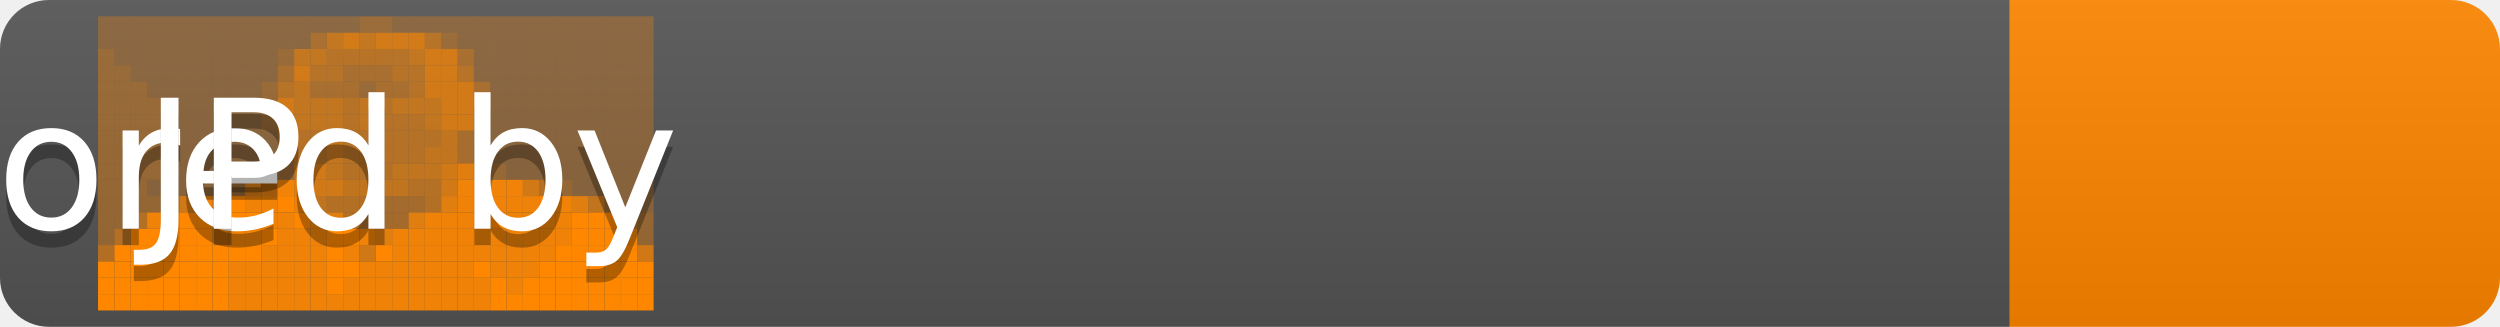
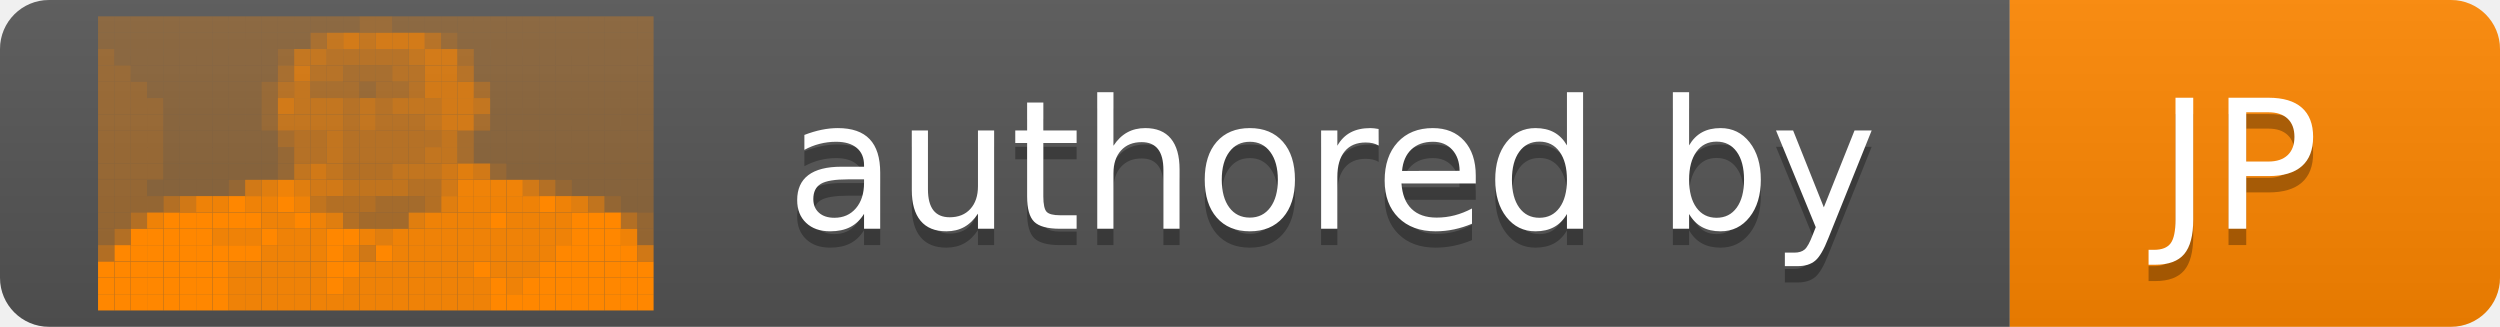
<svg xmlns="http://www.w3.org/2000/svg" width="153" height="20" role="img" aria-label="authored by: JP">
  <linearGradient id="s" x2="0" y2="100%">
    <stop offset="0" stop-color="#bbb" stop-opacity=".1" />
    <stop offset="1" stop-opacity=".1" />
  </linearGradient>
  <clipPath id="r">
    <rect width="153" height="20" rx="3" fill="#fff" />
  </clipPath>
  <g clip-path="url(#r)">
    <rect width="123" height="20" fill="#555" />
    <rect x="123" width="30" height="20" fill="#FF8700" />
    <rect width="153" height="20" fill="url(#s)" />
  </g>
  <g fill="#fff" text-anchor="middle" font-family="Verdana,Geneva,DejaVu Sans,sans-serif" text-rendering="geometricPrecision" font-size="110">
    <g transform="translate(6, 1.0)">
      <rect x="0" y="0" width="1" height="1" fill="#FF8700" fill-opacity="0.29" />
      <rect x="1" y="0" width="1" height="1" fill="#FF8700" fill-opacity="0.29" />
      <rect x="2" y="0" width="1" height="1" fill="#FF8700" fill-opacity="0.29" />
      <rect x="3" y="0" width="1" height="1" fill="#FF8700" fill-opacity="0.29" />
      <rect x="4" y="0" width="1" height="1" fill="#FF8700" fill-opacity="0.29" />
      <rect x="5" y="0" width="1" height="1" fill="#FF8700" fill-opacity="0.29" />
      <rect x="6" y="0" width="1" height="1" fill="#FF8700" fill-opacity="0.29" />
      <rect x="7" y="0" width="1" height="1" fill="#FF8700" fill-opacity="0.29" />
      <rect x="8" y="0" width="1" height="1" fill="#FF8700" fill-opacity="0.29" />
      <rect x="9" y="0" width="1" height="1" fill="#FF8700" fill-opacity="0.29" />
      <rect x="10" y="0" width="1" height="1" fill="#FF8700" fill-opacity="0.29" />
      <rect x="11" y="0" width="1" height="1" fill="#FF8700" fill-opacity="0.29" />
      <rect x="12" y="0" width="1" height="1" fill="#FF8700" fill-opacity="0.29" />
      <rect x="13" y="0" width="1" height="1" fill="#FF8700" fill-opacity="0.29" />
      <rect x="14" y="0" width="1" height="1" fill="#FF8700" fill-opacity="0.29" />
      <rect x="15" y="0" width="1" height="1" fill="#FF8700" fill-opacity="0.29" />
      <rect x="16" y="0" width="1" height="1" fill="#FF8700" fill-opacity="0.38" />
      <rect x="17" y="0" width="1" height="1" fill="#FF8700" fill-opacity="0.38" />
      <rect x="18" y="0" width="1" height="1" fill="#FF8700" fill-opacity="0.29" />
      <rect x="19" y="0" width="1" height="1" fill="#FF8700" fill-opacity="0.29" />
      <rect x="20" y="0" width="1" height="1" fill="#FF8700" fill-opacity="0.29" />
      <rect x="21" y="0" width="1" height="1" fill="#FF8700" fill-opacity="0.29" />
      <rect x="22" y="0" width="1" height="1" fill="#FF8700" fill-opacity="0.29" />
      <rect x="23" y="0" width="1" height="1" fill="#FF8700" fill-opacity="0.29" />
      <rect x="24" y="0" width="1" height="1" fill="#FF8700" fill-opacity="0.29" />
      <rect x="25" y="0" width="1" height="1" fill="#FF8700" fill-opacity="0.29" />
      <rect x="26" y="0" width="1" height="1" fill="#FF8700" fill-opacity="0.29" />
      <rect x="27" y="0" width="1" height="1" fill="#FF8700" fill-opacity="0.29" />
      <rect x="28" y="0" width="1" height="1" fill="#FF8700" fill-opacity="0.29" />
      <rect x="29" y="0" width="1" height="1" fill="#FF8700" fill-opacity="0.29" />
      <rect x="30" y="0" width="1" height="1" fill="#FF8700" fill-opacity="0.29" />
      <rect x="31" y="0" width="1" height="1" fill="#FF8700" fill-opacity="0.29" />
      <rect x="32" y="0" width="1" height="1" fill="#FF8700" fill-opacity="0.29" />
      <rect x="33" y="0" width="1" height="1" fill="#FF8700" fill-opacity="0.29" />
      <rect x="0" y="1" width="1" height="1" fill="#FF8700" fill-opacity="0.29" />
      <rect x="1" y="1" width="1" height="1" fill="#FF8700" fill-opacity="0.29" />
      <rect x="2" y="1" width="1" height="1" fill="#FF8700" fill-opacity="0.29" />
      <rect x="3" y="1" width="1" height="1" fill="#FF8700" fill-opacity="0.29" />
      <rect x="4" y="1" width="1" height="1" fill="#FF8700" fill-opacity="0.29" />
      <rect x="5" y="1" width="1" height="1" fill="#FF8700" fill-opacity="0.29" />
      <rect x="6" y="1" width="1" height="1" fill="#FF8700" fill-opacity="0.29" />
      <rect x="7" y="1" width="1" height="1" fill="#FF8700" fill-opacity="0.29" />
      <rect x="8" y="1" width="1" height="1" fill="#FF8700" fill-opacity="0.29" />
      <rect x="9" y="1" width="1" height="1" fill="#FF8700" fill-opacity="0.29" />
      <rect x="10" y="1" width="1" height="1" fill="#FF8700" fill-opacity="0.29" />
      <rect x="11" y="1" width="1" height="1" fill="#FF8700" fill-opacity="0.29" />
      <rect x="12" y="1" width="1" height="1" fill="#FF8700" fill-opacity="0.29" />
      <rect x="13" y="1" width="1" height="1" fill="#FF8700" fill-opacity="0.47" />
      <rect x="14" y="1" width="1" height="1" fill="#FF8700" fill-opacity="0.64" />
      <rect x="15" y="1" width="1" height="1" fill="#FF8700" fill-opacity="0.73" />
      <rect x="16" y="1" width="1" height="1" fill="#FF8700" fill-opacity="0.64" />
      <rect x="17" y="1" width="1" height="1" fill="#FF8700" fill-opacity="0.73" />
      <rect x="18" y="1" width="1" height="1" fill="#FF8700" fill-opacity="0.73" />
      <rect x="19" y="1" width="1" height="1" fill="#FF8700" fill-opacity="0.73" />
      <rect x="20" y="1" width="1" height="1" fill="#FF8700" fill-opacity="0.56" />
      <rect x="21" y="1" width="1" height="1" fill="#FF8700" fill-opacity="0.38" />
      <rect x="22" y="1" width="1" height="1" fill="#FF8700" fill-opacity="0.29" />
      <rect x="23" y="1" width="1" height="1" fill="#FF8700" fill-opacity="0.29" />
      <rect x="24" y="1" width="1" height="1" fill="#FF8700" fill-opacity="0.29" />
      <rect x="25" y="1" width="1" height="1" fill="#FF8700" fill-opacity="0.29" />
      <rect x="26" y="1" width="1" height="1" fill="#FF8700" fill-opacity="0.29" />
      <rect x="27" y="1" width="1" height="1" fill="#FF8700" fill-opacity="0.29" />
      <rect x="28" y="1" width="1" height="1" fill="#FF8700" fill-opacity="0.29" />
      <rect x="29" y="1" width="1" height="1" fill="#FF8700" fill-opacity="0.29" />
      <rect x="30" y="1" width="1" height="1" fill="#FF8700" fill-opacity="0.29" />
      <rect x="31" y="1" width="1" height="1" fill="#FF8700" fill-opacity="0.29" />
      <rect x="32" y="1" width="1" height="1" fill="#FF8700" fill-opacity="0.29" />
      <rect x="33" y="1" width="1" height="1" fill="#FF8700" fill-opacity="0.29" />
      <rect x="0" y="2" width="1" height="1" fill="#FF8700" fill-opacity="0.38" />
      <rect x="1" y="2" width="1" height="1" fill="#FF8700" fill-opacity="0.29" />
      <rect x="2" y="2" width="1" height="1" fill="#FF8700" fill-opacity="0.29" />
      <rect x="3" y="2" width="1" height="1" fill="#FF8700" fill-opacity="0.29" />
      <rect x="4" y="2" width="1" height="1" fill="#FF8700" fill-opacity="0.29" />
      <rect x="5" y="2" width="1" height="1" fill="#FF8700" fill-opacity="0.29" />
      <rect x="6" y="2" width="1" height="1" fill="#FF8700" fill-opacity="0.29" />
      <rect x="7" y="2" width="1" height="1" fill="#FF8700" fill-opacity="0.29" />
      <rect x="8" y="2" width="1" height="1" fill="#FF8700" fill-opacity="0.29" />
      <rect x="9" y="2" width="1" height="1" fill="#FF8700" fill-opacity="0.29" />
      <rect x="10" y="2" width="1" height="1" fill="#FF8700" fill-opacity="0.29" />
      <rect x="11" y="2" width="1" height="1" fill="#FF8700" fill-opacity="0.38" />
      <rect x="12" y="2" width="1" height="1" fill="#FF8700" fill-opacity="0.64" />
      <rect x="13" y="2" width="1" height="1" fill="#FF8700" fill-opacity="0.64" />
      <rect x="14" y="2" width="1" height="1" fill="#FF8700" fill-opacity="0.56" />
      <rect x="15" y="2" width="1" height="1" fill="#FF8700" fill-opacity="0.56" />
      <rect x="16" y="2" width="1" height="1" fill="#FF8700" fill-opacity="0.56" />
      <rect x="17" y="2" width="1" height="1" fill="#FF8700" fill-opacity="0.56" />
      <rect x="18" y="2" width="1" height="1" fill="#FF8700" fill-opacity="0.56" />
      <rect x="19" y="2" width="1" height="1" fill="#FF8700" fill-opacity="0.64" />
      <rect x="20" y="2" width="1" height="1" fill="#FF8700" fill-opacity="0.73" />
      <rect x="21" y="2" width="1" height="1" fill="#FF8700" fill-opacity="0.73" />
      <rect x="22" y="2" width="1" height="1" fill="#FF8700" fill-opacity="0.47" />
      <rect x="23" y="2" width="1" height="1" fill="#FF8700" fill-opacity="0.29" />
      <rect x="24" y="2" width="1" height="1" fill="#FF8700" fill-opacity="0.29" />
      <rect x="25" y="2" width="1" height="1" fill="#FF8700" fill-opacity="0.29" />
      <rect x="26" y="2" width="1" height="1" fill="#FF8700" fill-opacity="0.29" />
      <rect x="27" y="2" width="1" height="1" fill="#FF8700" fill-opacity="0.29" />
      <rect x="28" y="2" width="1" height="1" fill="#FF8700" fill-opacity="0.29" />
      <rect x="29" y="2" width="1" height="1" fill="#FF8700" fill-opacity="0.29" />
      <rect x="30" y="2" width="1" height="1" fill="#FF8700" fill-opacity="0.29" />
      <rect x="31" y="2" width="1" height="1" fill="#FF8700" fill-opacity="0.29" />
      <rect x="32" y="2" width="1" height="1" fill="#FF8700" fill-opacity="0.29" />
      <rect x="33" y="2" width="1" height="1" fill="#FF8700" fill-opacity="0.29" />
      <rect x="0" y="3" width="1" height="1" fill="#FF8700" fill-opacity="0.38" />
      <rect x="1" y="3" width="1" height="1" fill="#FF8700" fill-opacity="0.38" />
      <rect x="2" y="3" width="1" height="1" fill="#FF8700" fill-opacity="0.29" />
      <rect x="3" y="3" width="1" height="1" fill="#FF8700" fill-opacity="0.29" />
      <rect x="4" y="3" width="1" height="1" fill="#FF8700" fill-opacity="0.29" />
      <rect x="5" y="3" width="1" height="1" fill="#FF8700" fill-opacity="0.29" />
      <rect x="6" y="3" width="1" height="1" fill="#FF8700" fill-opacity="0.29" />
      <rect x="7" y="3" width="1" height="1" fill="#FF8700" fill-opacity="0.29" />
      <rect x="8" y="3" width="1" height="1" fill="#FF8700" fill-opacity="0.29" />
      <rect x="9" y="3" width="1" height="1" fill="#FF8700" fill-opacity="0.29" />
      <rect x="10" y="3" width="1" height="1" fill="#FF8700" fill-opacity="0.29" />
      <rect x="11" y="3" width="1" height="1" fill="#FF8700" fill-opacity="0.47" />
      <rect x="12" y="3" width="1" height="1" fill="#FF8700" fill-opacity="0.73" />
      <rect x="13" y="3" width="1" height="1" fill="#FF8700" fill-opacity="0.56" />
      <rect x="14" y="3" width="1" height="1" fill="#FF8700" fill-opacity="0.56" />
      <rect x="15" y="3" width="1" height="1" fill="#FF8700" fill-opacity="0.47" />
      <rect x="16" y="3" width="1" height="1" fill="#FF8700" fill-opacity="0.47" />
      <rect x="17" y="3" width="1" height="1" fill="#FF8700" fill-opacity="0.47" />
      <rect x="18" y="3" width="1" height="1" fill="#FF8700" fill-opacity="0.56" />
      <rect x="19" y="3" width="1" height="1" fill="#FF8700" fill-opacity="0.56" />
      <rect x="20" y="3" width="1" height="1" fill="#FF8700" fill-opacity="0.73" />
      <rect x="21" y="3" width="1" height="1" fill="#FF8700" fill-opacity="0.73" />
      <rect x="22" y="3" width="1" height="1" fill="#FF8700" fill-opacity="0.56" />
      <rect x="23" y="3" width="1" height="1" fill="#FF8700" fill-opacity="0.29" />
      <rect x="24" y="3" width="1" height="1" fill="#FF8700" fill-opacity="0.29" />
      <rect x="25" y="3" width="1" height="1" fill="#FF8700" fill-opacity="0.29" />
      <rect x="26" y="3" width="1" height="1" fill="#FF8700" fill-opacity="0.29" />
      <rect x="27" y="3" width="1" height="1" fill="#FF8700" fill-opacity="0.29" />
      <rect x="28" y="3" width="1" height="1" fill="#FF8700" fill-opacity="0.29" />
      <rect x="29" y="3" width="1" height="1" fill="#FF8700" fill-opacity="0.29" />
      <rect x="30" y="3" width="1" height="1" fill="#FF8700" fill-opacity="0.29" />
      <rect x="31" y="3" width="1" height="1" fill="#FF8700" fill-opacity="0.29" />
      <rect x="32" y="3" width="1" height="1" fill="#FF8700" fill-opacity="0.29" />
      <rect x="33" y="3" width="1" height="1" fill="#FF8700" fill-opacity="0.29" />
      <rect x="0" y="4" width="1" height="1" fill="#FF8700" fill-opacity="0.38" />
      <rect x="1" y="4" width="1" height="1" fill="#FF8700" fill-opacity="0.38" />
      <rect x="2" y="4" width="1" height="1" fill="#FF8700" fill-opacity="0.38" />
      <rect x="3" y="4" width="1" height="1" fill="#FF8700" fill-opacity="0.29" />
      <rect x="4" y="4" width="1" height="1" fill="#FF8700" fill-opacity="0.29" />
      <rect x="5" y="4" width="1" height="1" fill="#FF8700" fill-opacity="0.29" />
      <rect x="6" y="4" width="1" height="1" fill="#FF8700" fill-opacity="0.29" />
      <rect x="7" y="4" width="1" height="1" fill="#FF8700" fill-opacity="0.29" />
      <rect x="8" y="4" width="1" height="1" fill="#FF8700" fill-opacity="0.29" />
      <rect x="9" y="4" width="1" height="1" fill="#FF8700" fill-opacity="0.29" />
      <rect x="10" y="4" width="1" height="1" fill="#FF8700" fill-opacity="0.38" />
      <rect x="11" y="4" width="1" height="1" fill="#FF8700" fill-opacity="0.56" />
      <rect x="12" y="4" width="1" height="1" fill="#FF8700" fill-opacity="0.64" />
      <rect x="13" y="4" width="1" height="1" fill="#FF8700" fill-opacity="0.47" />
      <rect x="14" y="4" width="1" height="1" fill="#FF8700" fill-opacity="0.47" />
      <rect x="15" y="4" width="1" height="1" fill="#FF8700" fill-opacity="0.47" />
      <rect x="16" y="4" width="1" height="1" fill="#FF8700" fill-opacity="0.38" />
      <rect x="17" y="4" width="1" height="1" fill="#FF8700" fill-opacity="0.47" />
      <rect x="18" y="4" width="1" height="1" fill="#FF8700" fill-opacity="0.47" />
      <rect x="19" y="4" width="1" height="1" fill="#FF8700" fill-opacity="0.56" />
      <rect x="20" y="4" width="1" height="1" fill="#FF8700" fill-opacity="0.73" />
      <rect x="21" y="4" width="1" height="1" fill="#FF8700" fill-opacity="0.73" />
      <rect x="22" y="4" width="1" height="1" fill="#FF8700" fill-opacity="0.73" />
      <rect x="23" y="4" width="1" height="1" fill="#FF8700" fill-opacity="0.47" />
      <rect x="24" y="4" width="1" height="1" fill="#FF8700" fill-opacity="0.29" />
      <rect x="25" y="4" width="1" height="1" fill="#FF8700" fill-opacity="0.29" />
      <rect x="26" y="4" width="1" height="1" fill="#FF8700" fill-opacity="0.29" />
      <rect x="27" y="4" width="1" height="1" fill="#FF8700" fill-opacity="0.29" />
      <rect x="28" y="4" width="1" height="1" fill="#FF8700" fill-opacity="0.29" />
      <rect x="29" y="4" width="1" height="1" fill="#FF8700" fill-opacity="0.29" />
      <rect x="30" y="4" width="1" height="1" fill="#FF8700" fill-opacity="0.29" />
      <rect x="31" y="4" width="1" height="1" fill="#FF8700" fill-opacity="0.29" />
      <rect x="32" y="4" width="1" height="1" fill="#FF8700" fill-opacity="0.29" />
      <rect x="33" y="4" width="1" height="1" fill="#FF8700" fill-opacity="0.29" />
      <rect x="0" y="5" width="1" height="1" fill="#FF8700" fill-opacity="0.38" />
      <rect x="1" y="5" width="1" height="1" fill="#FF8700" fill-opacity="0.38" />
      <rect x="2" y="5" width="1" height="1" fill="#FF8700" fill-opacity="0.38" />
      <rect x="3" y="5" width="1" height="1" fill="#FF8700" fill-opacity="0.38" />
      <rect x="4" y="5" width="1" height="1" fill="#FF8700" fill-opacity="0.29" />
      <rect x="5" y="5" width="1" height="1" fill="#FF8700" fill-opacity="0.29" />
      <rect x="6" y="5" width="1" height="1" fill="#FF8700" fill-opacity="0.29" />
      <rect x="7" y="5" width="1" height="1" fill="#FF8700" fill-opacity="0.29" />
      <rect x="8" y="5" width="1" height="1" fill="#FF8700" fill-opacity="0.29" />
      <rect x="9" y="5" width="1" height="1" fill="#FF8700" fill-opacity="0.29" />
      <rect x="10" y="5" width="1" height="1" fill="#FF8700" fill-opacity="0.38" />
      <rect x="11" y="5" width="1" height="1" fill="#FF8700" fill-opacity="0.73" />
      <rect x="12" y="5" width="1" height="1" fill="#FF8700" fill-opacity="0.64" />
      <rect x="13" y="5" width="1" height="1" fill="#FF8700" fill-opacity="0.64" />
      <rect x="14" y="5" width="1" height="1" fill="#FF8700" fill-opacity="0.64" />
      <rect x="15" y="5" width="1" height="1" fill="#FF8700" fill-opacity="0.56" />
      <rect x="16" y="5" width="1" height="1" fill="#FF8700" fill-opacity="0.64" />
      <rect x="17" y="5" width="1" height="1" fill="#FF8700" fill-opacity="0.56" />
      <rect x="18" y="5" width="1" height="1" fill="#FF8700" fill-opacity="0.64" />
      <rect x="19" y="5" width="1" height="1" fill="#FF8700" fill-opacity="0.64" />
      <rect x="20" y="5" width="1" height="1" fill="#FF8700" fill-opacity="0.64" />
      <rect x="21" y="5" width="1" height="1" fill="#FF8700" fill-opacity="0.73" />
      <rect x="22" y="5" width="1" height="1" fill="#FF8700" fill-opacity="0.73" />
      <rect x="23" y="5" width="1" height="1" fill="#FF8700" fill-opacity="0.64" />
      <rect x="24" y="5" width="1" height="1" fill="#FF8700" fill-opacity="0.29" />
      <rect x="25" y="5" width="1" height="1" fill="#FF8700" fill-opacity="0.29" />
      <rect x="26" y="5" width="1" height="1" fill="#FF8700" fill-opacity="0.29" />
      <rect x="27" y="5" width="1" height="1" fill="#FF8700" fill-opacity="0.29" />
      <rect x="28" y="5" width="1" height="1" fill="#FF8700" fill-opacity="0.29" />
      <rect x="29" y="5" width="1" height="1" fill="#FF8700" fill-opacity="0.29" />
      <rect x="30" y="5" width="1" height="1" fill="#FF8700" fill-opacity="0.29" />
      <rect x="31" y="5" width="1" height="1" fill="#FF8700" fill-opacity="0.29" />
      <rect x="32" y="5" width="1" height="1" fill="#FF8700" fill-opacity="0.29" />
      <rect x="33" y="5" width="1" height="1" fill="#FF8700" fill-opacity="0.29" />
      <rect x="0" y="6" width="1" height="1" fill="#FF8700" fill-opacity="0.38" />
      <rect x="1" y="6" width="1" height="1" fill="#FF8700" fill-opacity="0.38" />
      <rect x="2" y="6" width="1" height="1" fill="#FF8700" fill-opacity="0.38" />
      <rect x="3" y="6" width="1" height="1" fill="#FF8700" fill-opacity="0.38" />
      <rect x="4" y="6" width="1" height="1" fill="#FF8700" fill-opacity="0.29" />
      <rect x="5" y="6" width="1" height="1" fill="#FF8700" fill-opacity="0.29" />
      <rect x="6" y="6" width="1" height="1" fill="#FF8700" fill-opacity="0.29" />
      <rect x="7" y="6" width="1" height="1" fill="#FF8700" fill-opacity="0.29" />
      <rect x="8" y="6" width="1" height="1" fill="#FF8700" fill-opacity="0.29" />
      <rect x="9" y="6" width="1" height="1" fill="#FF8700" fill-opacity="0.29" />
      <rect x="10" y="6" width="1" height="1" fill="#FF8700" fill-opacity="0.38" />
      <rect x="11" y="6" width="1" height="1" fill="#FF8700" fill-opacity="0.64" />
      <rect x="12" y="6" width="1" height="1" fill="#FF8700" fill-opacity="0.64" />
      <rect x="13" y="6" width="1" height="1" fill="#FF8700" fill-opacity="0.64" />
      <rect x="14" y="6" width="1" height="1" fill="#FF8700" fill-opacity="0.64" />
      <rect x="15" y="6" width="1" height="1" fill="#FF8700" fill-opacity="0.56" />
      <rect x="16" y="6" width="1" height="1" fill="#FF8700" fill-opacity="0.64" />
      <rect x="17" y="6" width="1" height="1" fill="#FF8700" fill-opacity="0.56" />
      <rect x="18" y="6" width="1" height="1" fill="#FF8700" fill-opacity="0.56" />
      <rect x="19" y="6" width="1" height="1" fill="#FF8700" fill-opacity="0.56" />
      <rect x="20" y="6" width="1" height="1" fill="#FF8700" fill-opacity="0.64" />
      <rect x="21" y="6" width="1" height="1" fill="#FF8700" fill-opacity="0.73" />
      <rect x="22" y="6" width="1" height="1" fill="#FF8700" fill-opacity="0.73" />
      <rect x="23" y="6" width="1" height="1" fill="#FF8700" fill-opacity="0.47" />
      <rect x="24" y="6" width="1" height="1" fill="#FF8700" fill-opacity="0.29" />
      <rect x="25" y="6" width="1" height="1" fill="#FF8700" fill-opacity="0.29" />
      <rect x="26" y="6" width="1" height="1" fill="#FF8700" fill-opacity="0.29" />
      <rect x="27" y="6" width="1" height="1" fill="#FF8700" fill-opacity="0.29" />
      <rect x="28" y="6" width="1" height="1" fill="#FF8700" fill-opacity="0.29" />
      <rect x="29" y="6" width="1" height="1" fill="#FF8700" fill-opacity="0.29" />
      <rect x="30" y="6" width="1" height="1" fill="#FF8700" fill-opacity="0.29" />
      <rect x="31" y="6" width="1" height="1" fill="#FF8700" fill-opacity="0.29" />
      <rect x="32" y="6" width="1" height="1" fill="#FF8700" fill-opacity="0.29" />
      <rect x="33" y="6" width="1" height="1" fill="#FF8700" fill-opacity="0.29" />
      <rect x="0" y="7" width="1" height="1" fill="#FF8700" fill-opacity="0.38" />
      <rect x="1" y="7" width="1" height="1" fill="#FF8700" fill-opacity="0.38" />
      <rect x="2" y="7" width="1" height="1" fill="#FF8700" fill-opacity="0.38" />
      <rect x="3" y="7" width="1" height="1" fill="#FF8700" fill-opacity="0.38" />
      <rect x="4" y="7" width="1" height="1" fill="#FF8700" fill-opacity="0.29" />
      <rect x="5" y="7" width="1" height="1" fill="#FF8700" fill-opacity="0.29" />
      <rect x="6" y="7" width="1" height="1" fill="#FF8700" fill-opacity="0.29" />
      <rect x="7" y="7" width="1" height="1" fill="#FF8700" fill-opacity="0.29" />
      <rect x="8" y="7" width="1" height="1" fill="#FF8700" fill-opacity="0.29" />
      <rect x="9" y="7" width="1" height="1" fill="#FF8700" fill-opacity="0.29" />
      <rect x="10" y="7" width="1" height="1" fill="#FF8700" fill-opacity="0.29" />
      <rect x="11" y="7" width="1" height="1" fill="#FF8700" fill-opacity="0.47" />
      <rect x="12" y="7" width="1" height="1" fill="#FF8700" fill-opacity="0.56" />
      <rect x="13" y="7" width="1" height="1" fill="#FF8700" fill-opacity="0.56" />
      <rect x="14" y="7" width="1" height="1" fill="#FF8700" fill-opacity="0.64" />
      <rect x="15" y="7" width="1" height="1" fill="#FF8700" fill-opacity="0.56" />
      <rect x="16" y="7" width="1" height="1" fill="#FF8700" fill-opacity="0.56" />
      <rect x="17" y="7" width="1" height="1" fill="#FF8700" fill-opacity="0.56" />
      <rect x="18" y="7" width="1" height="1" fill="#FF8700" fill-opacity="0.56" />
      <rect x="19" y="7" width="1" height="1" fill="#FF8700" fill-opacity="0.56" />
      <rect x="20" y="7" width="1" height="1" fill="#FF8700" fill-opacity="0.56" />
      <rect x="21" y="7" width="1" height="1" fill="#FF8700" fill-opacity="0.64" />
      <rect x="22" y="7" width="1" height="1" fill="#FF8700" fill-opacity="0.47" />
      <rect x="23" y="7" width="1" height="1" fill="#FF8700" fill-opacity="0.29" />
      <rect x="24" y="7" width="1" height="1" fill="#FF8700" fill-opacity="0.29" />
      <rect x="25" y="7" width="1" height="1" fill="#FF8700" fill-opacity="0.29" />
      <rect x="26" y="7" width="1" height="1" fill="#FF8700" fill-opacity="0.29" />
      <rect x="27" y="7" width="1" height="1" fill="#FF8700" fill-opacity="0.29" />
      <rect x="28" y="7" width="1" height="1" fill="#FF8700" fill-opacity="0.29" />
      <rect x="29" y="7" width="1" height="1" fill="#FF8700" fill-opacity="0.29" />
      <rect x="30" y="7" width="1" height="1" fill="#FF8700" fill-opacity="0.29" />
      <rect x="31" y="7" width="1" height="1" fill="#FF8700" fill-opacity="0.29" />
      <rect x="32" y="7" width="1" height="1" fill="#FF8700" fill-opacity="0.29" />
      <rect x="33" y="7" width="1" height="1" fill="#FF8700" fill-opacity="0.29" />
      <rect x="0" y="8" width="1" height="1" fill="#FF8700" fill-opacity="0.38" />
      <rect x="1" y="8" width="1" height="1" fill="#FF8700" fill-opacity="0.38" />
      <rect x="2" y="8" width="1" height="1" fill="#FF8700" fill-opacity="0.38" />
      <rect x="3" y="8" width="1" height="1" fill="#FF8700" fill-opacity="0.38" />
      <rect x="4" y="8" width="1" height="1" fill="#FF8700" fill-opacity="0.29" />
      <rect x="5" y="8" width="1" height="1" fill="#FF8700" fill-opacity="0.29" />
      <rect x="6" y="8" width="1" height="1" fill="#FF8700" fill-opacity="0.29" />
      <rect x="7" y="8" width="1" height="1" fill="#FF8700" fill-opacity="0.29" />
      <rect x="8" y="8" width="1" height="1" fill="#FF8700" fill-opacity="0.29" />
      <rect x="9" y="8" width="1" height="1" fill="#FF8700" fill-opacity="0.29" />
      <rect x="10" y="8" width="1" height="1" fill="#FF8700" fill-opacity="0.29" />
      <rect x="11" y="8" width="1" height="1" fill="#FF8700" fill-opacity="0.38" />
      <rect x="12" y="8" width="1" height="1" fill="#FF8700" fill-opacity="0.56" />
      <rect x="13" y="8" width="1" height="1" fill="#FF8700" fill-opacity="0.56" />
      <rect x="14" y="8" width="1" height="1" fill="#FF8700" fill-opacity="0.64" />
      <rect x="15" y="8" width="1" height="1" fill="#FF8700" fill-opacity="0.56" />
      <rect x="16" y="8" width="1" height="1" fill="#FF8700" fill-opacity="0.56" />
      <rect x="17" y="8" width="1" height="1" fill="#FF8700" fill-opacity="0.56" />
      <rect x="18" y="8" width="1" height="1" fill="#FF8700" fill-opacity="0.56" />
      <rect x="19" y="8" width="1" height="1" fill="#FF8700" fill-opacity="0.56" />
      <rect x="20" y="8" width="1" height="1" fill="#FF8700" fill-opacity="0.64" />
      <rect x="21" y="8" width="1" height="1" fill="#FF8700" fill-opacity="0.64" />
      <rect x="22" y="8" width="1" height="1" fill="#FF8700" fill-opacity="0.47" />
      <rect x="23" y="8" width="1" height="1" fill="#FF8700" fill-opacity="0.29" />
      <rect x="24" y="8" width="1" height="1" fill="#FF8700" fill-opacity="0.29" />
      <rect x="25" y="8" width="1" height="1" fill="#FF8700" fill-opacity="0.29" />
      <rect x="26" y="8" width="1" height="1" fill="#FF8700" fill-opacity="0.29" />
      <rect x="27" y="8" width="1" height="1" fill="#FF8700" fill-opacity="0.29" />
      <rect x="28" y="8" width="1" height="1" fill="#FF8700" fill-opacity="0.29" />
      <rect x="29" y="8" width="1" height="1" fill="#FF8700" fill-opacity="0.29" />
      <rect x="30" y="8" width="1" height="1" fill="#FF8700" fill-opacity="0.29" />
      <rect x="31" y="8" width="1" height="1" fill="#FF8700" fill-opacity="0.29" />
      <rect x="32" y="8" width="1" height="1" fill="#FF8700" fill-opacity="0.29" />
      <rect x="33" y="8" width="1" height="1" fill="#FF8700" fill-opacity="0.29" />
      <rect x="0" y="9" width="1" height="1" fill="#FF8700" fill-opacity="0.38" />
      <rect x="1" y="9" width="1" height="1" fill="#FF8700" fill-opacity="0.38" />
      <rect x="2" y="9" width="1" height="1" fill="#FF8700" fill-opacity="0.38" />
      <rect x="3" y="9" width="1" height="1" fill="#FF8700" fill-opacity="0.38" />
      <rect x="4" y="9" width="1" height="1" fill="#FF8700" fill-opacity="0.29" />
      <rect x="5" y="9" width="1" height="1" fill="#FF8700" fill-opacity="0.29" />
      <rect x="6" y="9" width="1" height="1" fill="#FF8700" fill-opacity="0.29" />
      <rect x="7" y="9" width="1" height="1" fill="#FF8700" fill-opacity="0.29" />
      <rect x="8" y="9" width="1" height="1" fill="#FF8700" fill-opacity="0.29" />
      <rect x="9" y="9" width="1" height="1" fill="#FF8700" fill-opacity="0.29" />
      <rect x="10" y="9" width="1" height="1" fill="#FF8700" fill-opacity="0.29" />
      <rect x="11" y="9" width="1" height="1" fill="#FF8700" fill-opacity="0.38" />
      <rect x="12" y="9" width="1" height="1" fill="#FF8700" fill-opacity="0.64" />
      <rect x="13" y="9" width="1" height="1" fill="#FF8700" fill-opacity="0.73" />
      <rect x="14" y="9" width="1" height="1" fill="#FF8700" fill-opacity="0.64" />
      <rect x="15" y="9" width="1" height="1" fill="#FF8700" fill-opacity="0.56" />
      <rect x="16" y="9" width="1" height="1" fill="#FF8700" fill-opacity="0.56" />
      <rect x="17" y="9" width="1" height="1" fill="#FF8700" fill-opacity="0.56" />
      <rect x="18" y="9" width="1" height="1" fill="#FF8700" fill-opacity="0.64" />
      <rect x="19" y="9" width="1" height="1" fill="#FF8700" fill-opacity="0.64" />
      <rect x="20" y="9" width="1" height="1" fill="#FF8700" fill-opacity="0.64" />
      <rect x="21" y="9" width="1" height="1" fill="#FF8700" fill-opacity="0.73" />
      <rect x="22" y="9" width="1" height="1" fill="#FF8700" fill-opacity="0.82" />
      <rect x="23" y="9" width="1" height="1" fill="#FF8700" fill-opacity="0.73" />
      <rect x="24" y="9" width="1" height="1" fill="#FF8700" fill-opacity="0.38" />
      <rect x="25" y="9" width="1" height="1" fill="#FF8700" fill-opacity="0.29" />
      <rect x="26" y="9" width="1" height="1" fill="#FF8700" fill-opacity="0.29" />
      <rect x="27" y="9" width="1" height="1" fill="#FF8700" fill-opacity="0.29" />
      <rect x="28" y="9" width="1" height="1" fill="#FF8700" fill-opacity="0.29" />
      <rect x="29" y="9" width="1" height="1" fill="#FF8700" fill-opacity="0.29" />
      <rect x="30" y="9" width="1" height="1" fill="#FF8700" fill-opacity="0.29" />
      <rect x="31" y="9" width="1" height="1" fill="#FF8700" fill-opacity="0.29" />
      <rect x="32" y="9" width="1" height="1" fill="#FF8700" fill-opacity="0.29" />
      <rect x="33" y="9" width="1" height="1" fill="#FF8700" fill-opacity="0.29" />
      <rect x="0" y="10" width="1" height="1" fill="#FF8700" fill-opacity="0.38" />
      <rect x="1" y="10" width="1" height="1" fill="#FF8700" fill-opacity="0.38" />
      <rect x="2" y="10" width="1" height="1" fill="#FF8700" fill-opacity="0.38" />
      <rect x="3" y="10" width="1" height="1" fill="#FF8700" fill-opacity="0.29" />
      <rect x="4" y="10" width="1" height="1" fill="#FF8700" fill-opacity="0.29" />
      <rect x="5" y="10" width="1" height="1" fill="#FF8700" fill-opacity="0.29" />
      <rect x="6" y="10" width="1" height="1" fill="#FF8700" fill-opacity="0.29" />
      <rect x="7" y="10" width="1" height="1" fill="#FF8700" fill-opacity="0.29" />
      <rect x="8" y="10" width="1" height="1" fill="#FF8700" fill-opacity="0.38" />
      <rect x="9" y="10" width="1" height="1" fill="#FF8700" fill-opacity="0.73" />
      <rect x="10" y="10" width="1" height="1" fill="#FF8700" fill-opacity="0.82" />
      <rect x="11" y="10" width="1" height="1" fill="#FF8700" fill-opacity="0.91" />
      <rect x="12" y="10" width="1" height="1" fill="#FF8700" fill-opacity="0.82" />
      <rect x="13" y="10" width="1" height="1" fill="#FF8700" fill-opacity="0.73" />
      <rect x="14" y="10" width="1" height="1" fill="#FF8700" fill-opacity="0.73" />
      <rect x="15" y="10" width="1" height="1" fill="#FF8700" fill-opacity="0.64" />
      <rect x="16" y="10" width="1" height="1" fill="#FF8700" fill-opacity="0.64" />
      <rect x="17" y="10" width="1" height="1" fill="#FF8700" fill-opacity="0.64" />
      <rect x="18" y="10" width="1" height="1" fill="#FF8700" fill-opacity="0.64" />
      <rect x="19" y="10" width="1" height="1" fill="#FF8700" fill-opacity="0.56" />
      <rect x="20" y="10" width="1" height="1" fill="#FF8700" fill-opacity="0.56" />
      <rect x="21" y="10" width="1" height="1" fill="#FF8700" fill-opacity="0.73" />
      <rect x="22" y="10" width="1" height="1" fill="#FF8700" fill-opacity="0.91" />
      <rect x="23" y="10" width="1" height="1" fill="#FF8700" fill-opacity="0.91" />
      <rect x="24" y="10" width="1" height="1" fill="#FF8700" fill-opacity="0.91" />
      <rect x="25" y="10" width="1" height="1" fill="#FF8700" fill-opacity="0.91" />
      <rect x="26" y="10" width="1" height="1" fill="#FF8700" fill-opacity="0.73" />
      <rect x="27" y="10" width="1" height="1" fill="#FF8700" fill-opacity="0.56" />
      <rect x="28" y="10" width="1" height="1" fill="#FF8700" fill-opacity="0.38" />
      <rect x="29" y="10" width="1" height="1" fill="#FF8700" fill-opacity="0.29" />
      <rect x="30" y="10" width="1" height="1" fill="#FF8700" fill-opacity="0.29" />
      <rect x="31" y="10" width="1" height="1" fill="#FF8700" fill-opacity="0.29" />
      <rect x="32" y="10" width="1" height="1" fill="#FF8700" fill-opacity="0.29" />
      <rect x="33" y="10" width="1" height="1" fill="#FF8700" fill-opacity="0.29" />
      <rect x="0" y="11" width="1" height="1" fill="#FF8700" fill-opacity="0.38" />
      <rect x="1" y="11" width="1" height="1" fill="#FF8700" fill-opacity="0.38" />
      <rect x="2" y="11" width="1" height="1" fill="#FF8700" fill-opacity="0.38" />
      <rect x="3" y="11" width="1" height="1" fill="#FF8700" fill-opacity="0.38" />
      <rect x="4" y="11" width="1" height="1" fill="#FF8700" fill-opacity="0.56" />
      <rect x="5" y="11" width="1" height="1" fill="#FF8700" fill-opacity="0.73" />
      <rect x="6" y="11" width="1" height="1" fill="#FF8700" fill-opacity="0.91" />
      <rect x="7" y="11" width="1" height="1" fill="#FF8700" fill-opacity="0.91" />
      <rect x="8" y="11" width="1" height="1" fill="#FF8700" fill-opacity="1.00" />
      <rect x="9" y="11" width="1" height="1" fill="#FF8700" fill-opacity="0.91" />
      <rect x="10" y="11" width="1" height="1" fill="#FF8700" fill-opacity="0.91" />
      <rect x="11" y="11" width="1" height="1" fill="#FF8700" fill-opacity="1.00" />
      <rect x="12" y="11" width="1" height="1" fill="#FF8700" fill-opacity="0.91" />
      <rect x="13" y="11" width="1" height="1" fill="#FF8700" fill-opacity="0.64" />
      <rect x="14" y="11" width="1" height="1" fill="#FF8700" fill-opacity="0.56" />
      <rect x="15" y="11" width="1" height="1" fill="#FF8700" fill-opacity="0.56" />
      <rect x="16" y="11" width="1" height="1" fill="#FF8700" fill-opacity="0.56" />
      <rect x="17" y="11" width="1" height="1" fill="#FF8700" fill-opacity="0.47" />
      <rect x="18" y="11" width="1" height="1" fill="#FF8700" fill-opacity="0.47" />
      <rect x="19" y="11" width="1" height="1" fill="#FF8700" fill-opacity="0.47" />
      <rect x="20" y="11" width="1" height="1" fill="#FF8700" fill-opacity="0.56" />
      <rect x="21" y="11" width="1" height="1" fill="#FF8700" fill-opacity="0.82" />
      <rect x="22" y="11" width="1" height="1" fill="#FF8700" fill-opacity="0.91" />
      <rect x="23" y="11" width="1" height="1" fill="#FF8700" fill-opacity="0.91" />
      <rect x="24" y="11" width="1" height="1" fill="#FF8700" fill-opacity="0.91" />
      <rect x="25" y="11" width="1" height="1" fill="#FF8700" fill-opacity="0.91" />
      <rect x="26" y="11" width="1" height="1" fill="#FF8700" fill-opacity="0.91" />
      <rect x="27" y="11" width="1" height="1" fill="#FF8700" fill-opacity="1.00" />
      <rect x="28" y="11" width="1" height="1" fill="#FF8700" fill-opacity="0.91" />
      <rect x="29" y="11" width="1" height="1" fill="#FF8700" fill-opacity="0.82" />
      <rect x="30" y="11" width="1" height="1" fill="#FF8700" fill-opacity="0.64" />
      <rect x="31" y="11" width="1" height="1" fill="#FF8700" fill-opacity="0.38" />
      <rect x="32" y="11" width="1" height="1" fill="#FF8700" fill-opacity="0.29" />
      <rect x="33" y="11" width="1" height="1" fill="#FF8700" fill-opacity="0.29" />
      <rect x="0" y="12" width="1" height="1" fill="#FF8700" fill-opacity="0.38" />
      <rect x="1" y="12" width="1" height="1" fill="#FF8700" fill-opacity="0.38" />
      <rect x="2" y="12" width="1" height="1" fill="#FF8700" fill-opacity="0.56" />
      <rect x="3" y="12" width="1" height="1" fill="#FF8700" fill-opacity="0.91" />
      <rect x="4" y="12" width="1" height="1" fill="#FF8700" fill-opacity="1.00" />
      <rect x="5" y="12" width="1" height="1" fill="#FF8700" fill-opacity="1.00" />
      <rect x="6" y="12" width="1" height="1" fill="#FF8700" fill-opacity="1.00" />
      <rect x="7" y="12" width="1" height="1" fill="#FF8700" fill-opacity="1.00" />
      <rect x="8" y="12" width="1" height="1" fill="#FF8700" fill-opacity="1.00" />
      <rect x="9" y="12" width="1" height="1" fill="#FF8700" fill-opacity="1.00" />
      <rect x="10" y="12" width="1" height="1" fill="#FF8700" fill-opacity="0.91" />
      <rect x="11" y="12" width="1" height="1" fill="#FF8700" fill-opacity="0.91" />
      <rect x="12" y="12" width="1" height="1" fill="#FF8700" fill-opacity="1.00" />
      <rect x="13" y="12" width="1" height="1" fill="#FF8700" fill-opacity="0.91" />
      <rect x="14" y="12" width="1" height="1" fill="#FF8700" fill-opacity="0.82" />
      <rect x="15" y="12" width="1" height="1" fill="#FF8700" fill-opacity="0.56" />
      <rect x="16" y="12" width="1" height="1" fill="#FF8700" fill-opacity="0.47" />
      <rect x="17" y="12" width="1" height="1" fill="#FF8700" fill-opacity="0.47" />
      <rect x="18" y="12" width="1" height="1" fill="#FF8700" fill-opacity="0.47" />
      <rect x="19" y="12" width="1" height="1" fill="#FF8700" fill-opacity="0.82" />
      <rect x="20" y="12" width="1" height="1" fill="#FF8700" fill-opacity="0.91" />
      <rect x="21" y="12" width="1" height="1" fill="#FF8700" fill-opacity="0.91" />
      <rect x="22" y="12" width="1" height="1" fill="#FF8700" fill-opacity="0.91" />
      <rect x="23" y="12" width="1" height="1" fill="#FF8700" fill-opacity="0.91" />
      <rect x="24" y="12" width="1" height="1" fill="#FF8700" fill-opacity="1.00" />
      <rect x="25" y="12" width="1" height="1" fill="#FF8700" fill-opacity="0.91" />
      <rect x="26" y="12" width="1" height="1" fill="#FF8700" fill-opacity="0.91" />
      <rect x="27" y="12" width="1" height="1" fill="#FF8700" fill-opacity="0.91" />
      <rect x="28" y="12" width="1" height="1" fill="#FF8700" fill-opacity="0.91" />
      <rect x="29" y="12" width="1" height="1" fill="#FF8700" fill-opacity="1.00" />
      <rect x="30" y="12" width="1" height="1" fill="#FF8700" fill-opacity="1.00" />
      <rect x="31" y="12" width="1" height="1" fill="#FF8700" fill-opacity="1.00" />
      <rect x="32" y="12" width="1" height="1" fill="#FF8700" fill-opacity="0.56" />
      <rect x="33" y="12" width="1" height="1" fill="#FF8700" fill-opacity="0.38" />
      <rect x="0" y="13" width="1" height="1" fill="#FF8700" fill-opacity="0.38" />
      <rect x="1" y="13" width="1" height="1" fill="#FF8700" fill-opacity="0.56" />
      <rect x="2" y="13" width="1" height="1" fill="#FF8700" fill-opacity="1.00" />
      <rect x="3" y="13" width="1" height="1" fill="#FF8700" fill-opacity="1.00" />
      <rect x="4" y="13" width="1" height="1" fill="#FF8700" fill-opacity="1.00" />
      <rect x="5" y="13" width="1" height="1" fill="#FF8700" fill-opacity="1.00" />
      <rect x="6" y="13" width="1" height="1" fill="#FF8700" fill-opacity="1.00" />
      <rect x="7" y="13" width="1" height="1" fill="#FF8700" fill-opacity="0.91" />
      <rect x="8" y="13" width="1" height="1" fill="#FF8700" fill-opacity="0.91" />
      <rect x="9" y="13" width="1" height="1" fill="#FF8700" fill-opacity="0.91" />
      <rect x="10" y="13" width="1" height="1" fill="#FF8700" fill-opacity="1.00" />
      <rect x="11" y="13" width="1" height="1" fill="#FF8700" fill-opacity="0.91" />
      <rect x="12" y="13" width="1" height="1" fill="#FF8700" fill-opacity="0.91" />
      <rect x="13" y="13" width="1" height="1" fill="#FF8700" fill-opacity="0.91" />
      <rect x="14" y="13" width="1" height="1" fill="#FF8700" fill-opacity="1.00" />
      <rect x="15" y="13" width="1" height="1" fill="#FF8700" fill-opacity="1.00" />
      <rect x="16" y="13" width="1" height="1" fill="#FF8700" fill-opacity="0.91" />
      <rect x="17" y="13" width="1" height="1" fill="#FF8700" fill-opacity="0.82" />
      <rect x="18" y="13" width="1" height="1" fill="#FF8700" fill-opacity="0.91" />
      <rect x="19" y="13" width="1" height="1" fill="#FF8700" fill-opacity="0.91" />
      <rect x="20" y="13" width="1" height="1" fill="#FF8700" fill-opacity="0.91" />
      <rect x="21" y="13" width="1" height="1" fill="#FF8700" fill-opacity="0.91" />
      <rect x="22" y="13" width="1" height="1" fill="#FF8700" fill-opacity="0.91" />
      <rect x="23" y="13" width="1" height="1" fill="#FF8700" fill-opacity="0.91" />
      <rect x="24" y="13" width="1" height="1" fill="#FF8700" fill-opacity="0.91" />
      <rect x="25" y="13" width="1" height="1" fill="#FF8700" fill-opacity="0.91" />
      <rect x="26" y="13" width="1" height="1" fill="#FF8700" fill-opacity="0.91" />
      <rect x="27" y="13" width="1" height="1" fill="#FF8700" fill-opacity="0.91" />
      <rect x="28" y="13" width="1" height="1" fill="#FF8700" fill-opacity="0.91" />
      <rect x="29" y="13" width="1" height="1" fill="#FF8700" fill-opacity="1.00" />
      <rect x="30" y="13" width="1" height="1" fill="#FF8700" fill-opacity="1.00" />
      <rect x="31" y="13" width="1" height="1" fill="#FF8700" fill-opacity="1.00" />
      <rect x="32" y="13" width="1" height="1" fill="#FF8700" fill-opacity="0.91" />
      <rect x="33" y="13" width="1" height="1" fill="#FF8700" fill-opacity="0.38" />
      <rect x="0" y="14" width="1" height="1" fill="#FF8700" fill-opacity="0.56" />
      <rect x="1" y="14" width="1" height="1" fill="#FF8700" fill-opacity="1.00" />
      <rect x="2" y="14" width="1" height="1" fill="#FF8700" fill-opacity="1.00" />
      <rect x="3" y="14" width="1" height="1" fill="#FF8700" fill-opacity="1.00" />
      <rect x="4" y="14" width="1" height="1" fill="#FF8700" fill-opacity="1.00" />
      <rect x="5" y="14" width="1" height="1" fill="#FF8700" fill-opacity="1.00" />
      <rect x="6" y="14" width="1" height="1" fill="#FF8700" fill-opacity="1.00" />
      <rect x="7" y="14" width="1" height="1" fill="#FF8700" fill-opacity="1.00" />
      <rect x="8" y="14" width="1" height="1" fill="#FF8700" fill-opacity="1.00" />
      <rect x="9" y="14" width="1" height="1" fill="#FF8700" fill-opacity="1.00" />
      <rect x="10" y="14" width="1" height="1" fill="#FF8700" fill-opacity="0.91" />
      <rect x="11" y="14" width="1" height="1" fill="#FF8700" fill-opacity="0.91" />
      <rect x="12" y="14" width="1" height="1" fill="#FF8700" fill-opacity="0.91" />
      <rect x="13" y="14" width="1" height="1" fill="#FF8700" fill-opacity="0.91" />
      <rect x="14" y="14" width="1" height="1" fill="#FF8700" fill-opacity="1.00" />
      <rect x="15" y="14" width="1" height="1" fill="#FF8700" fill-opacity="0.91" />
      <rect x="16" y="14" width="1" height="1" fill="#FF8700" fill-opacity="0.73" />
      <rect x="17" y="14" width="1" height="1" fill="#FF8700" fill-opacity="1.00" />
      <rect x="18" y="14" width="1" height="1" fill="#FF8700" fill-opacity="0.91" />
      <rect x="19" y="14" width="1" height="1" fill="#FF8700" fill-opacity="0.91" />
      <rect x="20" y="14" width="1" height="1" fill="#FF8700" fill-opacity="0.91" />
      <rect x="21" y="14" width="1" height="1" fill="#FF8700" fill-opacity="0.91" />
      <rect x="22" y="14" width="1" height="1" fill="#FF8700" fill-opacity="0.91" />
      <rect x="23" y="14" width="1" height="1" fill="#FF8700" fill-opacity="0.91" />
      <rect x="24" y="14" width="1" height="1" fill="#FF8700" fill-opacity="0.91" />
      <rect x="25" y="14" width="1" height="1" fill="#FF8700" fill-opacity="0.91" />
      <rect x="26" y="14" width="1" height="1" fill="#FF8700" fill-opacity="0.91" />
      <rect x="27" y="14" width="1" height="1" fill="#FF8700" fill-opacity="0.91" />
      <rect x="28" y="14" width="1" height="1" fill="#FF8700" fill-opacity="1.00" />
      <rect x="29" y="14" width="1" height="1" fill="#FF8700" fill-opacity="1.00" />
      <rect x="30" y="14" width="1" height="1" fill="#FF8700" fill-opacity="1.00" />
      <rect x="31" y="14" width="1" height="1" fill="#FF8700" fill-opacity="1.00" />
      <rect x="32" y="14" width="1" height="1" fill="#FF8700" fill-opacity="1.00" />
      <rect x="33" y="14" width="1" height="1" fill="#FF8700" fill-opacity="0.73" />
      <rect x="0" y="15" width="1" height="1" fill="#FF8700" fill-opacity="1.00" />
      <rect x="1" y="15" width="1" height="1" fill="#FF8700" fill-opacity="1.00" />
      <rect x="2" y="15" width="1" height="1" fill="#FF8700" fill-opacity="1.00" />
      <rect x="3" y="15" width="1" height="1" fill="#FF8700" fill-opacity="1.00" />
      <rect x="4" y="15" width="1" height="1" fill="#FF8700" fill-opacity="1.00" />
      <rect x="5" y="15" width="1" height="1" fill="#FF8700" fill-opacity="1.00" />
      <rect x="6" y="15" width="1" height="1" fill="#FF8700" fill-opacity="1.00" />
      <rect x="7" y="15" width="1" height="1" fill="#FF8700" fill-opacity="1.00" />
      <rect x="8" y="15" width="1" height="1" fill="#FF8700" fill-opacity="0.91" />
      <rect x="9" y="15" width="1" height="1" fill="#FF8700" fill-opacity="0.91" />
      <rect x="10" y="15" width="1" height="1" fill="#FF8700" fill-opacity="0.91" />
      <rect x="11" y="15" width="1" height="1" fill="#FF8700" fill-opacity="0.91" />
      <rect x="12" y="15" width="1" height="1" fill="#FF8700" fill-opacity="0.91" />
      <rect x="13" y="15" width="1" height="1" fill="#FF8700" fill-opacity="0.91" />
      <rect x="14" y="15" width="1" height="1" fill="#FF8700" fill-opacity="1.00" />
      <rect x="15" y="15" width="1" height="1" fill="#FF8700" fill-opacity="1.00" />
      <rect x="16" y="15" width="1" height="1" fill="#FF8700" fill-opacity="0.91" />
      <rect x="17" y="15" width="1" height="1" fill="#FF8700" fill-opacity="0.91" />
      <rect x="18" y="15" width="1" height="1" fill="#FF8700" fill-opacity="0.91" />
      <rect x="19" y="15" width="1" height="1" fill="#FF8700" fill-opacity="0.91" />
      <rect x="20" y="15" width="1" height="1" fill="#FF8700" fill-opacity="0.91" />
      <rect x="21" y="15" width="1" height="1" fill="#FF8700" fill-opacity="0.91" />
      <rect x="22" y="15" width="1" height="1" fill="#FF8700" fill-opacity="0.91" />
      <rect x="23" y="15" width="1" height="1" fill="#FF8700" fill-opacity="1.00" />
      <rect x="24" y="15" width="1" height="1" fill="#FF8700" fill-opacity="0.91" />
      <rect x="25" y="15" width="1" height="1" fill="#FF8700" fill-opacity="0.91" />
      <rect x="26" y="15" width="1" height="1" fill="#FF8700" fill-opacity="0.91" />
      <rect x="27" y="15" width="1" height="1" fill="#FF8700" fill-opacity="1.00" />
      <rect x="28" y="15" width="1" height="1" fill="#FF8700" fill-opacity="1.00" />
      <rect x="29" y="15" width="1" height="1" fill="#FF8700" fill-opacity="1.00" />
      <rect x="30" y="15" width="1" height="1" fill="#FF8700" fill-opacity="1.00" />
      <rect x="31" y="15" width="1" height="1" fill="#FF8700" fill-opacity="1.00" />
      <rect x="32" y="15" width="1" height="1" fill="#FF8700" fill-opacity="1.00" />
      <rect x="33" y="15" width="1" height="1" fill="#FF8700" fill-opacity="1.00" />
      <rect x="0" y="16" width="1" height="1" fill="#FF8700" fill-opacity="1.00" />
      <rect x="1" y="16" width="1" height="1" fill="#FF8700" fill-opacity="1.00" />
      <rect x="2" y="16" width="1" height="1" fill="#FF8700" fill-opacity="1.00" />
      <rect x="3" y="16" width="1" height="1" fill="#FF8700" fill-opacity="1.00" />
      <rect x="4" y="16" width="1" height="1" fill="#FF8700" fill-opacity="1.00" />
      <rect x="5" y="16" width="1" height="1" fill="#FF8700" fill-opacity="1.00" />
      <rect x="6" y="16" width="1" height="1" fill="#FF8700" fill-opacity="1.00" />
      <rect x="7" y="16" width="1" height="1" fill="#FF8700" fill-opacity="1.00" />
      <rect x="8" y="16" width="1" height="1" fill="#FF8700" fill-opacity="0.91" />
      <rect x="9" y="16" width="1" height="1" fill="#FF8700" fill-opacity="0.91" />
      <rect x="10" y="16" width="1" height="1" fill="#FF8700" fill-opacity="0.91" />
      <rect x="11" y="16" width="1" height="1" fill="#FF8700" fill-opacity="0.91" />
      <rect x="12" y="16" width="1" height="1" fill="#FF8700" fill-opacity="0.91" />
      <rect x="13" y="16" width="1" height="1" fill="#FF8700" fill-opacity="0.91" />
      <rect x="14" y="16" width="1" height="1" fill="#FF8700" fill-opacity="1.00" />
      <rect x="15" y="16" width="1" height="1" fill="#FF8700" fill-opacity="0.91" />
      <rect x="16" y="16" width="1" height="1" fill="#FF8700" fill-opacity="0.91" />
      <rect x="17" y="16" width="1" height="1" fill="#FF8700" fill-opacity="0.91" />
      <rect x="18" y="16" width="1" height="1" fill="#FF8700" fill-opacity="0.91" />
      <rect x="19" y="16" width="1" height="1" fill="#FF8700" fill-opacity="0.91" />
      <rect x="20" y="16" width="1" height="1" fill="#FF8700" fill-opacity="0.91" />
      <rect x="21" y="16" width="1" height="1" fill="#FF8700" fill-opacity="0.91" />
      <rect x="22" y="16" width="1" height="1" fill="#FF8700" fill-opacity="0.91" />
      <rect x="23" y="16" width="1" height="1" fill="#FF8700" fill-opacity="0.91" />
      <rect x="24" y="16" width="1" height="1" fill="#FF8700" fill-opacity="1.00" />
      <rect x="25" y="16" width="1" height="1" fill="#FF8700" fill-opacity="0.91" />
      <rect x="26" y="16" width="1" height="1" fill="#FF8700" fill-opacity="1.00" />
      <rect x="27" y="16" width="1" height="1" fill="#FF8700" fill-opacity="1.00" />
      <rect x="28" y="16" width="1" height="1" fill="#FF8700" fill-opacity="1.00" />
      <rect x="29" y="16" width="1" height="1" fill="#FF8700" fill-opacity="1.00" />
      <rect x="30" y="16" width="1" height="1" fill="#FF8700" fill-opacity="1.00" />
      <rect x="31" y="16" width="1" height="1" fill="#FF8700" fill-opacity="1.00" />
      <rect x="32" y="16" width="1" height="1" fill="#FF8700" fill-opacity="1.00" />
      <rect x="33" y="16" width="1" height="1" fill="#FF8700" fill-opacity="1.00" />
      <rect x="0" y="17" width="1" height="1" fill="#FF8700" fill-opacity="1.00" />
      <rect x="1" y="17" width="1" height="1" fill="#FF8700" fill-opacity="1.00" />
      <rect x="2" y="17" width="1" height="1" fill="#FF8700" fill-opacity="1.00" />
      <rect x="3" y="17" width="1" height="1" fill="#FF8700" fill-opacity="1.00" />
      <rect x="4" y="17" width="1" height="1" fill="#FF8700" fill-opacity="1.00" />
      <rect x="5" y="17" width="1" height="1" fill="#FF8700" fill-opacity="1.00" />
      <rect x="6" y="17" width="1" height="1" fill="#FF8700" fill-opacity="1.00" />
      <rect x="7" y="17" width="1" height="1" fill="#FF8700" fill-opacity="1.00" />
      <rect x="8" y="17" width="1" height="1" fill="#FF8700" fill-opacity="0.91" />
      <rect x="9" y="17" width="1" height="1" fill="#FF8700" fill-opacity="0.91" />
      <rect x="10" y="17" width="1" height="1" fill="#FF8700" fill-opacity="0.91" />
      <rect x="11" y="17" width="1" height="1" fill="#FF8700" fill-opacity="0.91" />
      <rect x="12" y="17" width="1" height="1" fill="#FF8700" fill-opacity="0.91" />
      <rect x="13" y="17" width="1" height="1" fill="#FF8700" fill-opacity="0.91" />
      <rect x="14" y="17" width="1" height="1" fill="#FF8700" fill-opacity="0.91" />
      <rect x="15" y="17" width="1" height="1" fill="#FF8700" fill-opacity="0.91" />
      <rect x="16" y="17" width="1" height="1" fill="#FF8700" fill-opacity="0.91" />
      <rect x="17" y="17" width="1" height="1" fill="#FF8700" fill-opacity="0.91" />
      <rect x="18" y="17" width="1" height="1" fill="#FF8700" fill-opacity="0.91" />
      <rect x="19" y="17" width="1" height="1" fill="#FF8700" fill-opacity="0.91" />
      <rect x="20" y="17" width="1" height="1" fill="#FF8700" fill-opacity="0.91" />
      <rect x="21" y="17" width="1" height="1" fill="#FF8700" fill-opacity="0.91" />
      <rect x="22" y="17" width="1" height="1" fill="#FF8700" fill-opacity="0.91" />
      <rect x="23" y="17" width="1" height="1" fill="#FF8700" fill-opacity="0.91" />
      <rect x="24" y="17" width="1" height="1" fill="#FF8700" fill-opacity="1.00" />
      <rect x="25" y="17" width="1" height="1" fill="#FF8700" fill-opacity="1.00" />
      <rect x="26" y="17" width="1" height="1" fill="#FF8700" fill-opacity="1.00" />
      <rect x="27" y="17" width="1" height="1" fill="#FF8700" fill-opacity="1.00" />
      <rect x="28" y="17" width="1" height="1" fill="#FF8700" fill-opacity="1.00" />
      <rect x="29" y="17" width="1" height="1" fill="#FF8700" fill-opacity="1.00" />
      <rect x="30" y="17" width="1" height="1" fill="#FF8700" fill-opacity="1.00" />
      <rect x="31" y="17" width="1" height="1" fill="#FF8700" fill-opacity="1.00" />
      <rect x="32" y="17" width="1" height="1" fill="#FF8700" fill-opacity="1.00" />
      <rect x="33" y="17" width="1" height="1" fill="#FF8700" fill-opacity="1.00" />
    </g>
-     <text aria-hidden="true" x="81.5" y="150" fill="#010101" fill-opacity=".3" transform="scale(.1)" textLength="750">authored by</text>
-     <text x="81.5" y="140" transform="scale(.1)" fill="#fff" textLength="750">authored by</text>
-     <text aria-hidden="true" x="137.0" y="150" fill="#010101" fill-opacity=".3" transform="scale(.1)" textLength="200">JP</text>
-     <text x="137.0" y="140" transform="scale(.1)" fill="#fff" textLength="200">JP</text>
+     <text aria-hidden="true" x="815.0" y="150" fill="#010101" fill-opacity=".3" transform="scale(.1)" textLength="750">authored by</text>
+     <text x="815.0" y="140" transform="scale(.1)" fill="#fff" textLength="750">authored by</text>
+     <text aria-hidden="true" x="1370.0" y="150" fill="#010101" fill-opacity=".3" transform="scale(.1)" textLength="200">JP</text>
+     <text x="1370.0" y="140" transform="scale(.1)" fill="#fff" textLength="200">JP</text>
  </g>
</svg>
